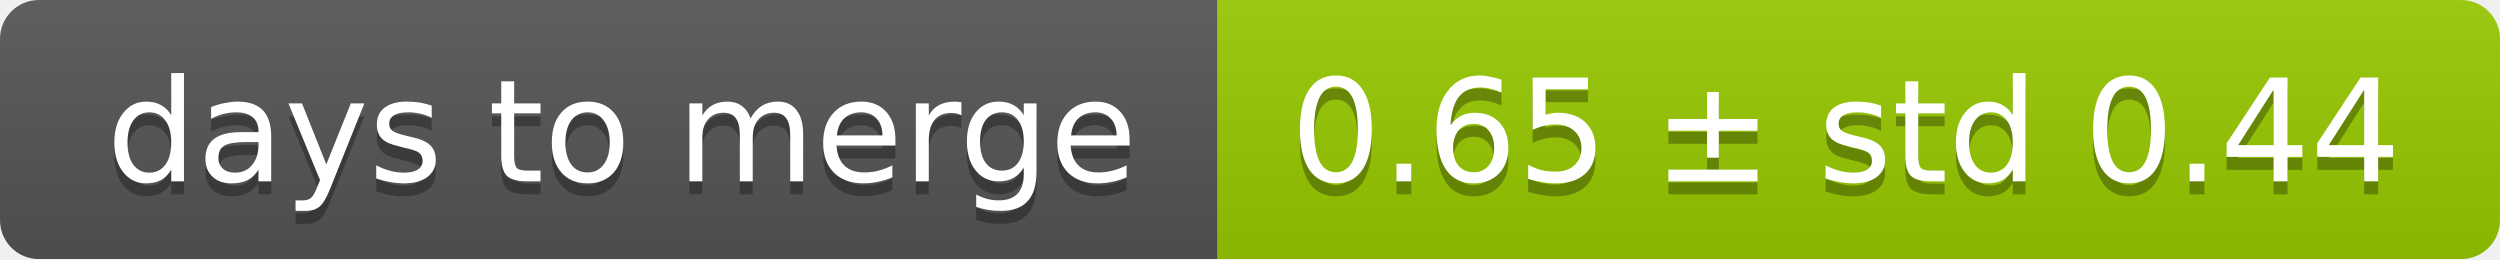
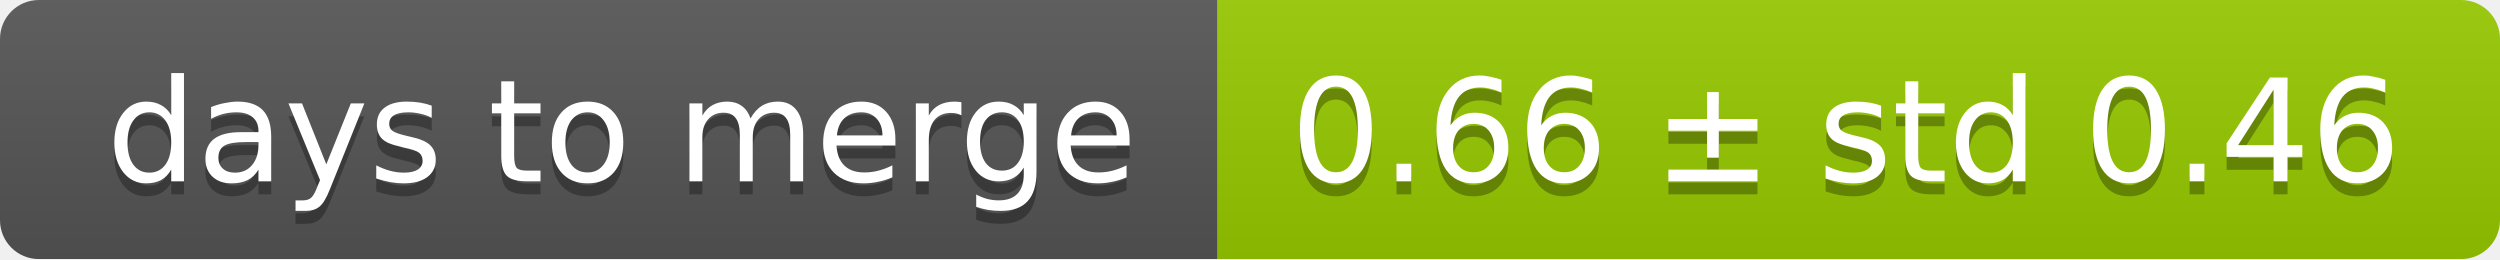
<svg xmlns="http://www.w3.org/2000/svg" width="193" height="20">
  <linearGradient id="smooth" x2="0" y2="100%">
    <stop offset="0" stop-color="#bbb" stop-opacity=".1" />
    <stop offset="1" stop-opacity=".1" />
  </linearGradient>
  <mask id="round">
    <rect width="193" height="20" rx="3" fill="#fff" />
  </mask>
  <g mask="url(#round)">
    <rect width="94" height="20" fill="#555" />
    <rect x="94" width="99" height="20" fill="#97ca00" />
    <rect width="193" height="20" fill="url(#smooth)" />
  </g>
  <g fill="#fff" text-anchor="middle" font-family="DejaVu Sans,Verdana,Geneva,sans-serif" font-size="11">
    <text x="48" y="15" fill="#010101" fill-opacity=".3">days to merge</text>
    <text x="48" y="14">days to merge</text>
-     <text x="142.5" y="15" fill="#010101" fill-opacity=".3">0.65 ± std 0.44</text>
-     <text x="142.5" y="14">0.65 ± std 0.44</text>
+     <text x="142.5" y="15" fill="#010101" fill-opacity=".3">0.66 ± std 0.46</text>
+     <text x="142.5" y="14">0.66 ± std 0.46</text>
  </g>
</svg>
